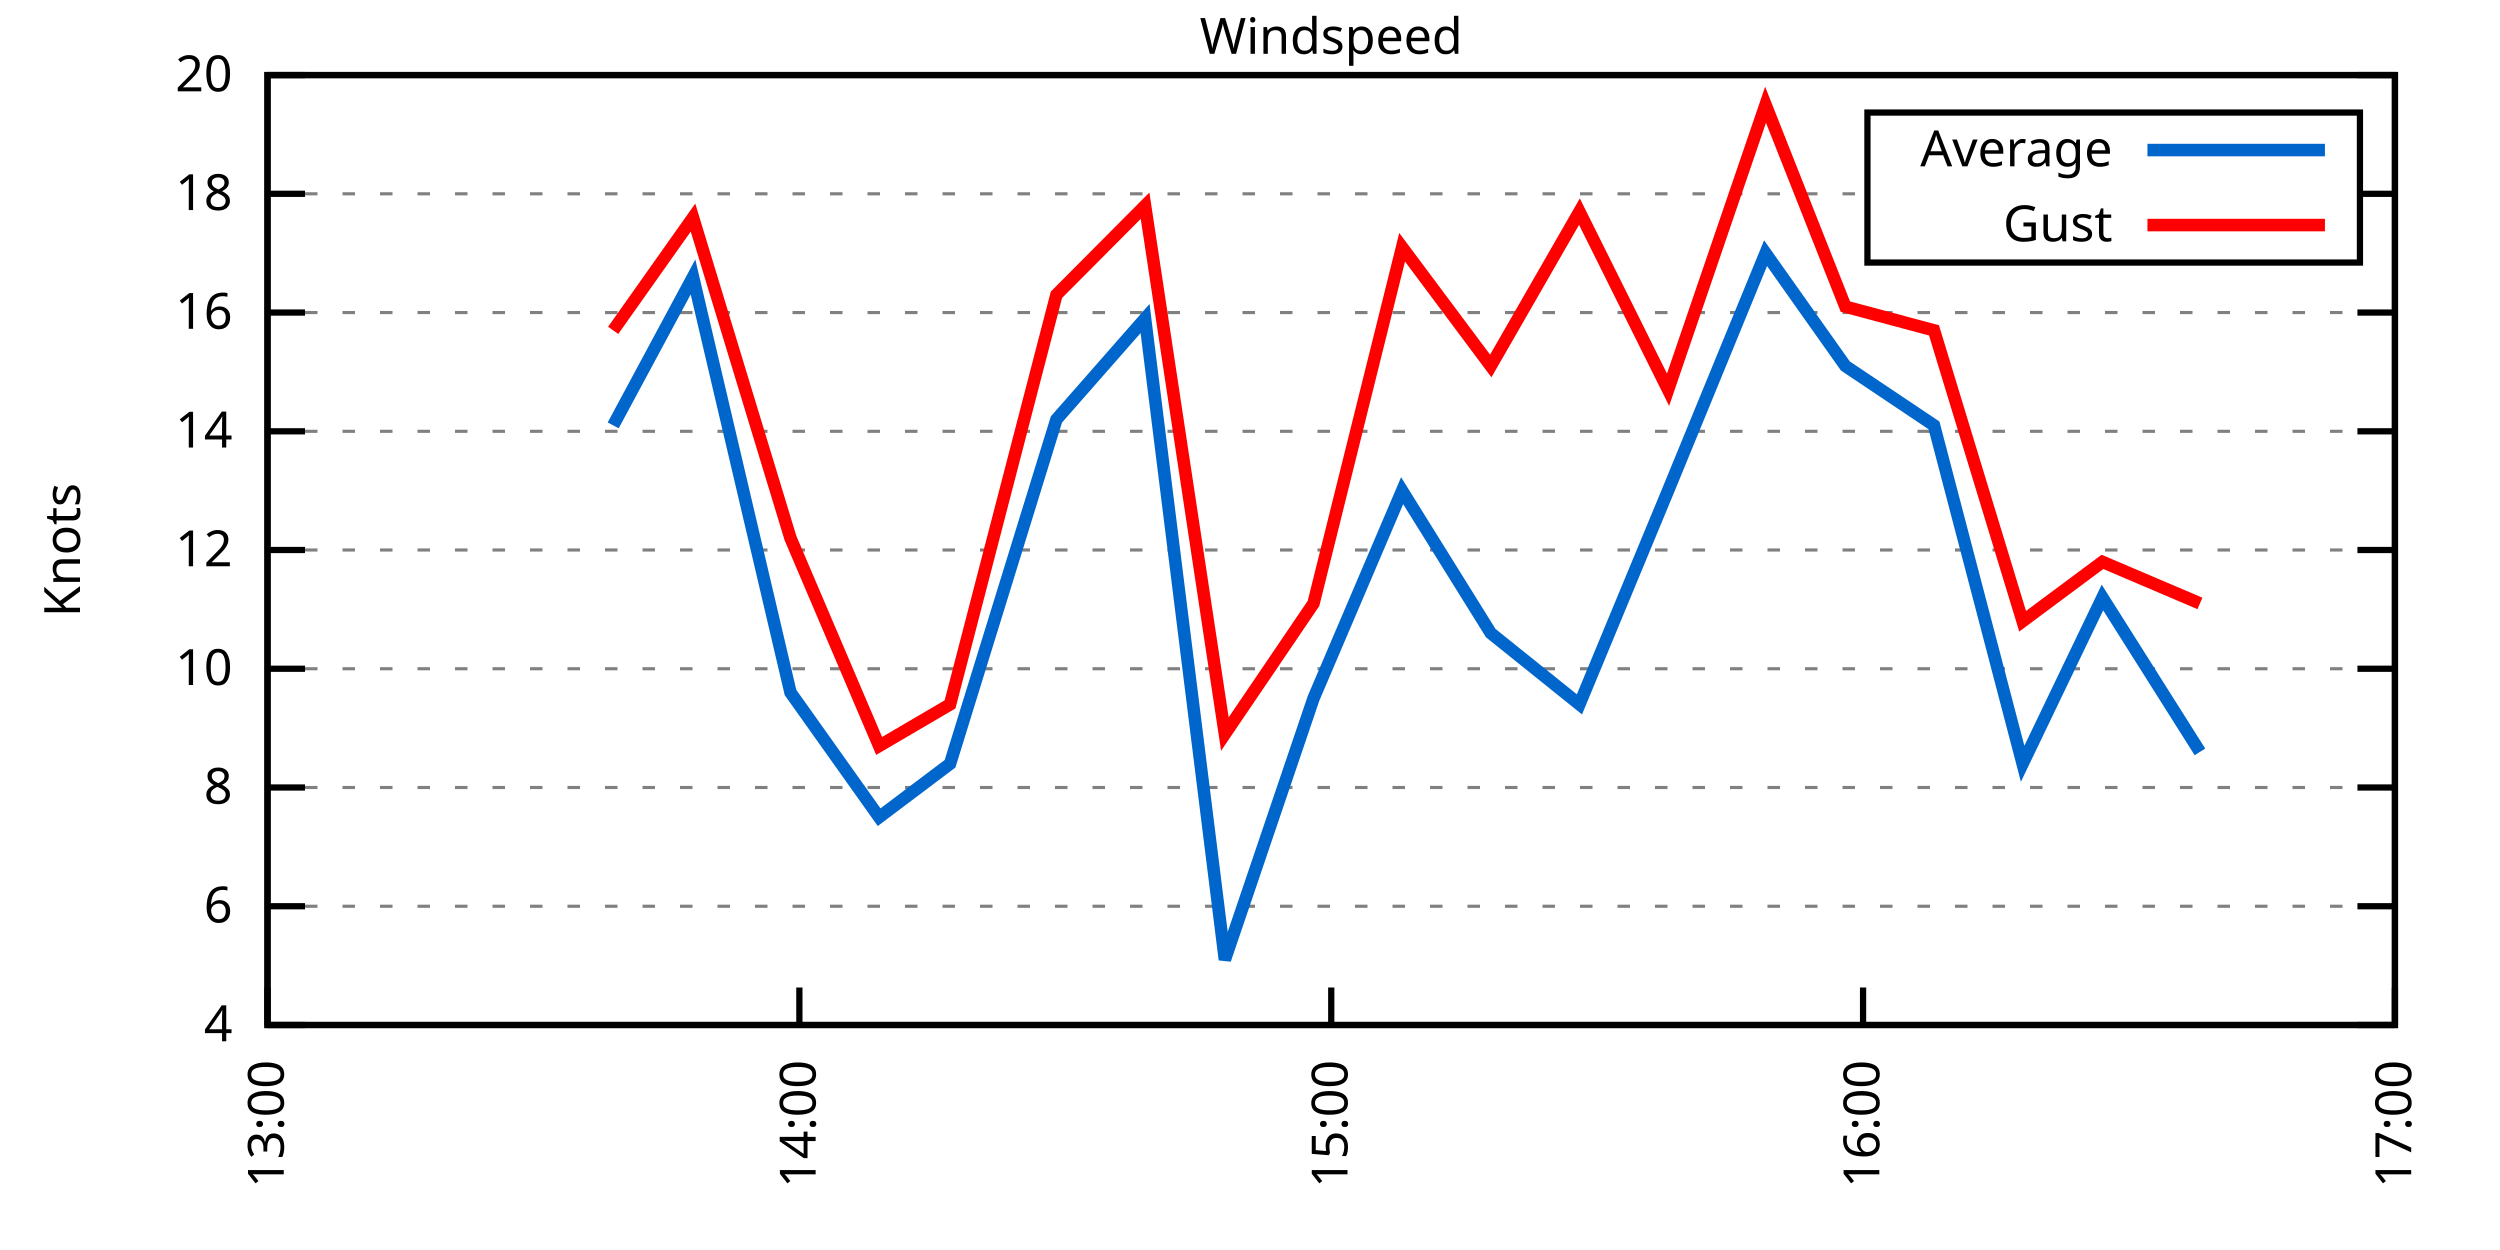
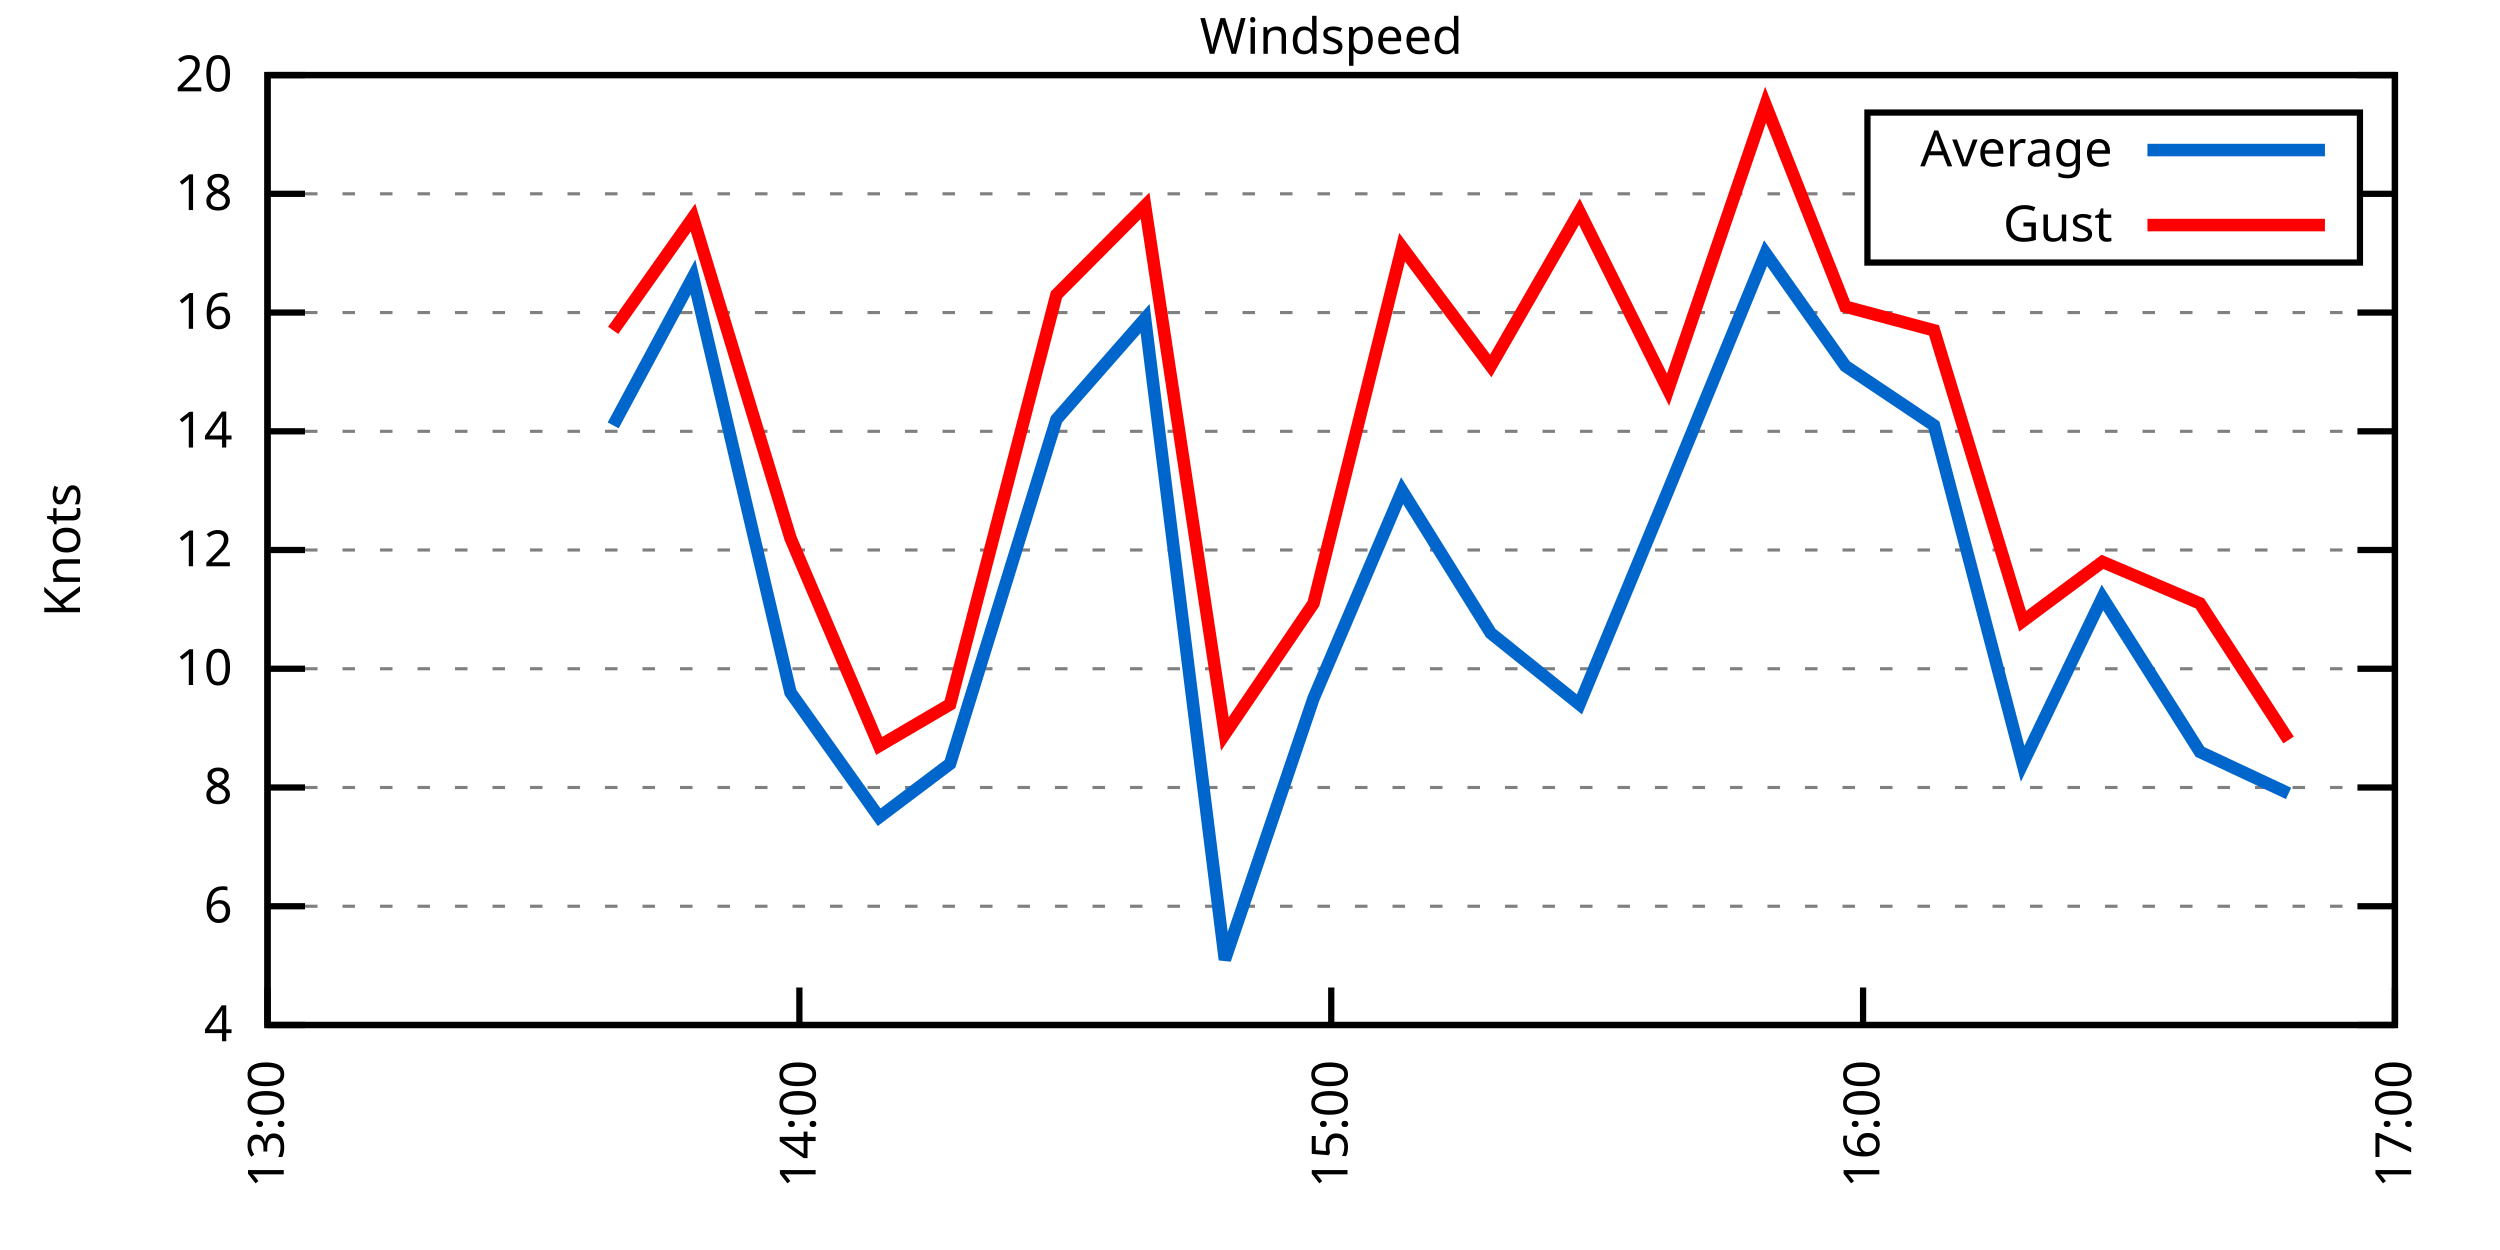
<svg xmlns="http://www.w3.org/2000/svg" xmlns:xlink="http://www.w3.org/1999/xlink" width="400" height="200" viewBox="0 0 400 200">
  <g id="gnuplot_canvas">
    <rect x="0" y="0" width="400" height="200" fill="none" />
    <defs>
      <circle id="gpDot" r="0.5" stroke-width="0.5" stroke="currentColor" />
      <path id="gpPt0" stroke-width="0.333" stroke="currentColor" d="M-1,0 h2 M0,-1 v2" />
      <path id="gpPt1" stroke-width="0.333" stroke="currentColor" d="M-1,-1 L1,1 M1,-1 L-1,1" />
      <path id="gpPt2" stroke-width="0.333" stroke="currentColor" d="M-1,0 L1,0 M0,-1 L0,1 M-1,-1 L1,1 M-1,1 L1,-1" />
      <rect id="gpPt3" stroke-width="0.333" stroke="currentColor" x="-1" y="-1" width="2" height="2" />
      <rect id="gpPt4" stroke-width="0.333" stroke="currentColor" fill="currentColor" x="-1" y="-1" width="2" height="2" />
      <circle id="gpPt5" stroke-width="0.333" stroke="currentColor" cx="0" cy="0" r="1" />
      <use xlink:href="#gpPt5" id="gpPt6" fill="currentColor" stroke="none" />
      <path id="gpPt7" stroke-width="0.333" stroke="currentColor" d="M0,-1.33 L-1.33,0.67 L1.33,0.67 z" />
      <use xlink:href="#gpPt7" id="gpPt8" fill="currentColor" stroke="none" />
      <use xlink:href="#gpPt7" id="gpPt9" stroke="currentColor" transform="rotate(180)" />
      <use xlink:href="#gpPt9" id="gpPt10" fill="currentColor" stroke="none" />
      <use xlink:href="#gpPt3" id="gpPt11" stroke="currentColor" transform="rotate(45)" />
      <use xlink:href="#gpPt11" id="gpPt12" fill="currentColor" stroke="none" />
      <path id="gpPt13" stroke-width="0.333" stroke="currentColor" d="M0,1.330 L1.265,0.411 L0.782,-1.067 L-0.782,-1.076 L-1.265,0.411 z" />
      <use xlink:href="#gpPt13" id="gpPt14" fill="currentColor" stroke="none" />
      <filter id="textbox" filterUnits="objectBoundingBox" x="0" y="0" height="1" width="1">
        <feFlood flood-color="white" flood-opacity="1" result="bgnd" />
        <feComposite in="SourceGraphic" in2="bgnd" operator="atop" />
      </filter>
      <filter id="greybox" filterUnits="objectBoundingBox" x="0" y="0" height="1" width="1">
        <feFlood flood-color="lightgrey" flood-opacity="1" result="grey" />
        <feComposite in="SourceGraphic" in2="grey" operator="atop" />
      </filter>
    </defs>
    <g fill="none" color="white" stroke="currentColor" stroke-width="1.00" stroke-linecap="butt" stroke-linejoin="miter">
</g>
    <g fill="none" color="black" stroke="currentColor" stroke-width="1.00" stroke-linecap="butt" stroke-linejoin="miter">
      <g stroke="none" shape-rendering="crispEdges">
        <polygon fill="rgb(255, 255, 255)" points="42.80,164.00 383.18,164.00 383.18,12.02 42.80,12.02 " />
      </g>
    </g>
    <g fill="none" color="black" stroke="currentColor" stroke-width="1.00" stroke-linecap="butt" stroke-linejoin="miter">
</g>
    <g fill="none" color="black" stroke="black" stroke-width="0.50" stroke-linecap="butt" stroke-linejoin="miter">
</g>
    <g fill="none" color="gray" stroke="currentColor" stroke-width="0.50" stroke-linecap="butt" stroke-linejoin="miter">
      <path stroke="gray" stroke-dasharray="2,4" class="gridline" d="M42.80,164.00 L383.19,164.00  " />
    </g>
    <g fill="none" color="gray" stroke="gray" stroke-width="1.00" stroke-linecap="butt" stroke-linejoin="miter">
</g>
    <g fill="none" color="black" stroke="currentColor" stroke-width="1.00" stroke-linecap="butt" stroke-linejoin="miter">
      <path stroke="black" d="M42.80,164.00 L48.80,164.00 M383.19,164.00 L377.19,164.00  " />
      <g transform="translate(37.20,166.60)" stroke="none" fill="black" font-family="Sans" font-size="8.00" text-anchor="end">
        <text>
          <tspan font-family="Sans"> 4</tspan>
        </text>
      </g>
    </g>
    <g fill="none" color="black" stroke="currentColor" stroke-width="1.00" stroke-linecap="butt" stroke-linejoin="miter">
</g>
    <g fill="none" color="black" stroke="black" stroke-width="0.50" stroke-linecap="butt" stroke-linejoin="miter">
</g>
    <g fill="none" color="gray" stroke="currentColor" stroke-width="0.50" stroke-linecap="butt" stroke-linejoin="miter">
      <path stroke="gray" stroke-dasharray="2,4" class="gridline" d="M42.80,145.00 L383.19,145.00  " />
    </g>
    <g fill="none" color="gray" stroke="gray" stroke-width="1.00" stroke-linecap="butt" stroke-linejoin="miter">
</g>
    <g fill="none" color="black" stroke="currentColor" stroke-width="1.00" stroke-linecap="butt" stroke-linejoin="miter">
      <path stroke="black" d="M42.80,145.00 L48.80,145.00 M383.19,145.00 L377.19,145.00  " />
      <g transform="translate(37.20,147.60)" stroke="none" fill="black" font-family="Sans" font-size="8.00" text-anchor="end">
        <text>
          <tspan font-family="Sans"> 6</tspan>
        </text>
      </g>
    </g>
    <g fill="none" color="black" stroke="currentColor" stroke-width="1.00" stroke-linecap="butt" stroke-linejoin="miter">
</g>
    <g fill="none" color="black" stroke="black" stroke-width="0.50" stroke-linecap="butt" stroke-linejoin="miter">
</g>
    <g fill="none" color="gray" stroke="currentColor" stroke-width="0.50" stroke-linecap="butt" stroke-linejoin="miter">
      <path stroke="gray" stroke-dasharray="2,4" class="gridline" d="M42.80,126.00 L383.19,126.00  " />
    </g>
    <g fill="none" color="gray" stroke="gray" stroke-width="1.00" stroke-linecap="butt" stroke-linejoin="miter">
</g>
    <g fill="none" color="black" stroke="currentColor" stroke-width="1.00" stroke-linecap="butt" stroke-linejoin="miter">
      <path stroke="black" d="M42.80,126.00 L48.80,126.00 M383.19,126.00 L377.19,126.00  " />
      <g transform="translate(37.20,128.60)" stroke="none" fill="black" font-family="Sans" font-size="8.00" text-anchor="end">
        <text>
          <tspan font-family="Sans"> 8</tspan>
        </text>
      </g>
    </g>
    <g fill="none" color="black" stroke="currentColor" stroke-width="1.00" stroke-linecap="butt" stroke-linejoin="miter">
</g>
    <g fill="none" color="black" stroke="black" stroke-width="0.50" stroke-linecap="butt" stroke-linejoin="miter">
</g>
    <g fill="none" color="gray" stroke="currentColor" stroke-width="0.50" stroke-linecap="butt" stroke-linejoin="miter">
      <path stroke="gray" stroke-dasharray="2,4" class="gridline" d="M42.80,107.00 L383.19,107.00  " />
    </g>
    <g fill="none" color="gray" stroke="gray" stroke-width="1.00" stroke-linecap="butt" stroke-linejoin="miter">
</g>
    <g fill="none" color="black" stroke="currentColor" stroke-width="1.00" stroke-linecap="butt" stroke-linejoin="miter">
      <path stroke="black" d="M42.80,107.00 L48.80,107.00 M383.19,107.00 L377.19,107.00  " />
      <g transform="translate(37.20,109.60)" stroke="none" fill="black" font-family="Sans" font-size="8.00" text-anchor="end">
        <text>
          <tspan font-family="Sans"> 10</tspan>
        </text>
      </g>
    </g>
    <g fill="none" color="black" stroke="currentColor" stroke-width="1.00" stroke-linecap="butt" stroke-linejoin="miter">
</g>
    <g fill="none" color="black" stroke="black" stroke-width="0.50" stroke-linecap="butt" stroke-linejoin="miter">
</g>
    <g fill="none" color="gray" stroke="currentColor" stroke-width="0.50" stroke-linecap="butt" stroke-linejoin="miter">
      <path stroke="gray" stroke-dasharray="2,4" class="gridline" d="M42.80,88.00 L383.19,88.00  " />
    </g>
    <g fill="none" color="gray" stroke="gray" stroke-width="1.00" stroke-linecap="butt" stroke-linejoin="miter">
</g>
    <g fill="none" color="black" stroke="currentColor" stroke-width="1.00" stroke-linecap="butt" stroke-linejoin="miter">
      <path stroke="black" d="M42.80,88.00 L48.80,88.00 M383.19,88.00 L377.19,88.00  " />
      <g transform="translate(37.20,90.60)" stroke="none" fill="black" font-family="Sans" font-size="8.00" text-anchor="end">
        <text>
          <tspan font-family="Sans"> 12</tspan>
        </text>
      </g>
    </g>
    <g fill="none" color="black" stroke="currentColor" stroke-width="1.00" stroke-linecap="butt" stroke-linejoin="miter">
</g>
    <g fill="none" color="black" stroke="black" stroke-width="0.50" stroke-linecap="butt" stroke-linejoin="miter">
</g>
    <g fill="none" color="gray" stroke="currentColor" stroke-width="0.50" stroke-linecap="butt" stroke-linejoin="miter">
      <path stroke="gray" stroke-dasharray="2,4" class="gridline" d="M42.80,69.01 L383.19,69.01  " />
    </g>
    <g fill="none" color="gray" stroke="gray" stroke-width="1.00" stroke-linecap="butt" stroke-linejoin="miter">
</g>
    <g fill="none" color="black" stroke="currentColor" stroke-width="1.00" stroke-linecap="butt" stroke-linejoin="miter">
      <path stroke="black" d="M42.80,69.01 L48.80,69.01 M383.19,69.01 L377.19,69.01  " />
      <g transform="translate(37.20,71.61)" stroke="none" fill="black" font-family="Sans" font-size="8.00" text-anchor="end">
        <text>
          <tspan font-family="Sans"> 14</tspan>
        </text>
      </g>
    </g>
    <g fill="none" color="black" stroke="currentColor" stroke-width="1.00" stroke-linecap="butt" stroke-linejoin="miter">
</g>
    <g fill="none" color="black" stroke="black" stroke-width="0.50" stroke-linecap="butt" stroke-linejoin="miter">
</g>
    <g fill="none" color="gray" stroke="currentColor" stroke-width="0.50" stroke-linecap="butt" stroke-linejoin="miter">
      <path stroke="gray" stroke-dasharray="2,4" class="gridline" d="M42.80,50.01 L383.19,50.01  " />
    </g>
    <g fill="none" color="gray" stroke="gray" stroke-width="1.00" stroke-linecap="butt" stroke-linejoin="miter">
</g>
    <g fill="none" color="black" stroke="currentColor" stroke-width="1.00" stroke-linecap="butt" stroke-linejoin="miter">
      <path stroke="black" d="M42.80,50.01 L48.80,50.01 M383.19,50.01 L377.19,50.01  " />
      <g transform="translate(37.20,52.61)" stroke="none" fill="black" font-family="Sans" font-size="8.00" text-anchor="end">
        <text>
          <tspan font-family="Sans"> 16</tspan>
        </text>
      </g>
    </g>
    <g fill="none" color="black" stroke="currentColor" stroke-width="1.00" stroke-linecap="butt" stroke-linejoin="miter">
</g>
    <g fill="none" color="black" stroke="black" stroke-width="0.50" stroke-linecap="butt" stroke-linejoin="miter">
</g>
    <g fill="none" color="gray" stroke="currentColor" stroke-width="0.50" stroke-linecap="butt" stroke-linejoin="miter">
      <path stroke="gray" stroke-dasharray="2,4" class="gridline" d="M42.80,31.01 L298.79,31.01 M377.59,31.01 L383.19,31.01  " />
    </g>
    <g fill="none" color="gray" stroke="gray" stroke-width="1.00" stroke-linecap="butt" stroke-linejoin="miter">
</g>
    <g fill="none" color="black" stroke="currentColor" stroke-width="1.00" stroke-linecap="butt" stroke-linejoin="miter">
      <path stroke="black" d="M42.80,31.01 L48.80,31.01 M383.19,31.01 L377.19,31.01  " />
      <g transform="translate(37.20,33.61)" stroke="none" fill="black" font-family="Sans" font-size="8.00" text-anchor="end">
        <text>
          <tspan font-family="Sans"> 18</tspan>
        </text>
      </g>
    </g>
    <g fill="none" color="black" stroke="currentColor" stroke-width="1.00" stroke-linecap="butt" stroke-linejoin="miter">
</g>
    <g fill="none" color="black" stroke="black" stroke-width="0.50" stroke-linecap="butt" stroke-linejoin="miter">
</g>
    <g fill="none" color="gray" stroke="currentColor" stroke-width="0.50" stroke-linecap="butt" stroke-linejoin="miter">
      <path stroke="gray" stroke-dasharray="2,4" class="gridline" d="M42.80,12.01 L383.19,12.01  " />
    </g>
    <g fill="none" color="gray" stroke="gray" stroke-width="1.00" stroke-linecap="butt" stroke-linejoin="miter">
</g>
    <g fill="none" color="black" stroke="currentColor" stroke-width="1.00" stroke-linecap="butt" stroke-linejoin="miter">
      <path stroke="black" d="M42.80,12.01 L48.80,12.01 M383.19,12.01 L377.19,12.01  " />
      <g transform="translate(37.20,14.61)" stroke="none" fill="black" font-family="Sans" font-size="8.00" text-anchor="end">
        <text>
          <tspan font-family="Sans"> 20</tspan>
        </text>
      </g>
    </g>
    <g fill="none" color="black" stroke="currentColor" stroke-width="1.00" stroke-linecap="butt" stroke-linejoin="miter">
      <path stroke="black" d="M42.80,164.00 L42.80,158.00  " />
      <g transform="translate(45.40,169.60) rotate(270.00)" stroke="none" fill="black" font-family="Sans" font-size="8.00" text-anchor="end">
        <text>
          <tspan font-family="Sans">13:00</tspan>
        </text>
      </g>
    </g>
    <g fill="none" color="black" stroke="currentColor" stroke-width="1.00" stroke-linecap="butt" stroke-linejoin="miter">
      <path stroke="black" d="M127.90,164.00 L127.90,158.00  " />
      <g transform="translate(130.50,169.60) rotate(270.00)" stroke="none" fill="black" font-family="Sans" font-size="8.00" text-anchor="end">
        <text>
          <tspan font-family="Sans">14:00</tspan>
        </text>
      </g>
    </g>
    <g fill="none" color="black" stroke="currentColor" stroke-width="1.00" stroke-linecap="butt" stroke-linejoin="miter">
      <path stroke="black" d="M213.00,164.00 L213.00,158.00  " />
      <g transform="translate(215.60,169.60) rotate(270.00)" stroke="none" fill="black" font-family="Sans" font-size="8.00" text-anchor="end">
        <text>
          <tspan font-family="Sans">15:00</tspan>
        </text>
      </g>
    </g>
    <g fill="none" color="black" stroke="currentColor" stroke-width="1.00" stroke-linecap="butt" stroke-linejoin="miter">
      <path stroke="black" d="M298.09,164.00 L298.09,158.00  " />
      <g transform="translate(300.69,169.60) rotate(270.00)" stroke="none" fill="black" font-family="Sans" font-size="8.00" text-anchor="end">
        <text>
          <tspan font-family="Sans">16:00</tspan>
        </text>
      </g>
    </g>
    <g fill="none" color="black" stroke="currentColor" stroke-width="1.00" stroke-linecap="butt" stroke-linejoin="miter">
      <path stroke="black" d="M383.19,164.00 L383.19,158.00  " />
      <g transform="translate(385.79,169.60) rotate(270.00)" stroke="none" fill="black" font-family="Sans" font-size="8.00" text-anchor="end">
        <text>
          <tspan font-family="Sans">17:00</tspan>
        </text>
      </g>
    </g>
    <g fill="none" color="black" stroke="currentColor" stroke-width="1.00" stroke-linecap="butt" stroke-linejoin="miter">
</g>
    <g fill="none" color="black" stroke="currentColor" stroke-width="1.00" stroke-linecap="butt" stroke-linejoin="miter">
      <path stroke="black" d="M42.80,12.01 L42.80,164.00 L383.19,164.00 L383.19,12.01 L42.80,12.01 Z  " />
    </g>
    <g fill="none" color="black" stroke="currentColor" stroke-width="1.00" stroke-linecap="butt" stroke-linejoin="miter">
</g>
    <g fill="none" color="black" stroke="currentColor" stroke-width="1.00" stroke-linecap="butt" stroke-linejoin="miter">
      <path stroke="black" d="M298.79,42.01 L298.79,18.01 L377.59,18.01 L377.59,42.01 L298.79,42.01 Z  " />
    </g>
    <g id="Windspeed_plot_1">
      <g fill="none" color="white" stroke="black" stroke-width="2.00" stroke-linecap="butt" stroke-linejoin="miter">
</g>
      <g fill="none" color="black" stroke="currentColor" stroke-width="2.00" stroke-linecap="butt" stroke-linejoin="miter">
        <g transform="translate(337.99,26.61)" stroke="none" fill="black" font-family="Sans" font-size="8.00" text-anchor="end">
          <text>
            <tspan font-family="Sans">Average</tspan>
          </text>
        </g>
      </g>
      <g fill="none" color="black" stroke="currentColor" stroke-width="2.00" stroke-linecap="butt" stroke-linejoin="miter">
-         <path stroke="rgb(  0, 102, 204)" d="M343.59,24.01 L371.99,24.01 M98.11,68.06 L110.88,44.31 L126.48,110.80 L140.66,130.75 L152.01,122.20 L169.03,67.11   L183.21,50.96 L195.98,153.55 L210.16,111.75 L224.34,78.51 L238.52,101.30 L252.71,112.70 L266.89,78.51 L282.49,40.51   L295.26,58.56 L309.44,68.06 L323.62,122.20 L336.39,95.60 L351.99,120.30  " />
+         <path stroke="rgb(  0, 102, 204)" d="M343.59,24.01 L371.99,24.01 M98.11,68.06 L110.88,44.31 L126.48,110.80 L140.66,130.75 L152.01,122.20 L169.03,67.11   L183.21,50.96 L195.98,153.55 L210.16,111.75 L224.34,78.51 L238.52,101.30 L252.71,112.70 L266.89,78.51 L282.49,40.51   L295.26,58.56 L309.44,68.06 L323.62,122.20 L336.39,95.60 L351.99,120.30 L366.17,126.95  " />
      </g>
    </g>
    <g id="Windspeed_plot_2">
      <g fill="none" color="black" stroke="currentColor" stroke-width="2.00" stroke-linecap="butt" stroke-linejoin="miter">
        <g transform="translate(337.99,38.61)" stroke="none" fill="black" font-family="Sans" font-size="8.00" text-anchor="end">
          <text>
            <tspan font-family="Sans">Gust</tspan>
          </text>
        </g>
      </g>
      <g fill="none" color="black" stroke="currentColor" stroke-width="2.00" stroke-linecap="butt" stroke-linejoin="miter">
-         <path stroke="rgb(255,   0,   0)" d="M343.59,36.01 L371.99,36.01 M98.11,52.86 L110.88,34.81 L126.48,86.11 L140.66,119.35 L152.01,112.70 L169.03,47.16   L183.21,32.91 L195.98,117.45 L210.16,96.55 L224.34,39.56 L238.52,58.56 L252.71,33.86 L266.89,62.36 L282.49,16.76   L295.26,49.06 L309.44,52.86 L323.62,99.40 L336.39,89.90 L351.99,96.55  " />
+         <path stroke="rgb(255,   0,   0)" d="M343.59,36.01 L371.99,36.01 M98.11,52.86 L110.88,34.81 L126.48,86.11 L140.66,119.35 L152.01,112.70 L169.03,47.16   L183.21,32.91 L195.98,117.45 L210.16,96.55 L224.34,39.56 L238.52,58.56 L252.71,33.86 L266.89,62.36 L282.49,16.76   L295.26,49.06 L309.44,52.86 L323.62,99.40 L336.39,89.90 L351.99,96.55 L366.17,118.40  " />
      </g>
    </g>
    <g fill="none" color="black" stroke="currentColor" stroke-width="2.00" stroke-linecap="butt" stroke-linejoin="miter">
</g>
    <g fill="none" color="black" stroke="black" stroke-width="1.00" stroke-linecap="butt" stroke-linejoin="miter">
</g>
    <g fill="none" color="black" stroke="currentColor" stroke-width="1.00" stroke-linecap="butt" stroke-linejoin="miter">
      <path stroke="black" d="M42.80,12.01 L42.80,164.00 L383.19,164.00 L383.19,12.01 L42.80,12.01 Z  " />
      <g transform="translate(12.80,88.01) rotate(270.00)" stroke="none" fill="black" font-family="Sans" font-size="8.00" text-anchor="middle">
        <text>
          <tspan font-family="Sans">Knots</tspan>
        </text>
      </g>
    </g>
    <g fill="none" color="black" stroke="currentColor" stroke-width="1.00" stroke-linecap="butt" stroke-linejoin="miter">
</g>
    <g fill="none" color="black" stroke="currentColor" stroke-width="1.00" stroke-linecap="butt" stroke-linejoin="miter">
      <g transform="translate(212.99,8.61)" stroke="none" fill="black" font-family="Sans" font-size="8.00" text-anchor="middle">
        <text>
          <tspan font-family="Sans">Windspeed</tspan>
        </text>
      </g>
    </g>
    <g fill="none" color="black" stroke="currentColor" stroke-width="1.00" stroke-linecap="butt" stroke-linejoin="miter">
</g>
  </g>
</svg>
